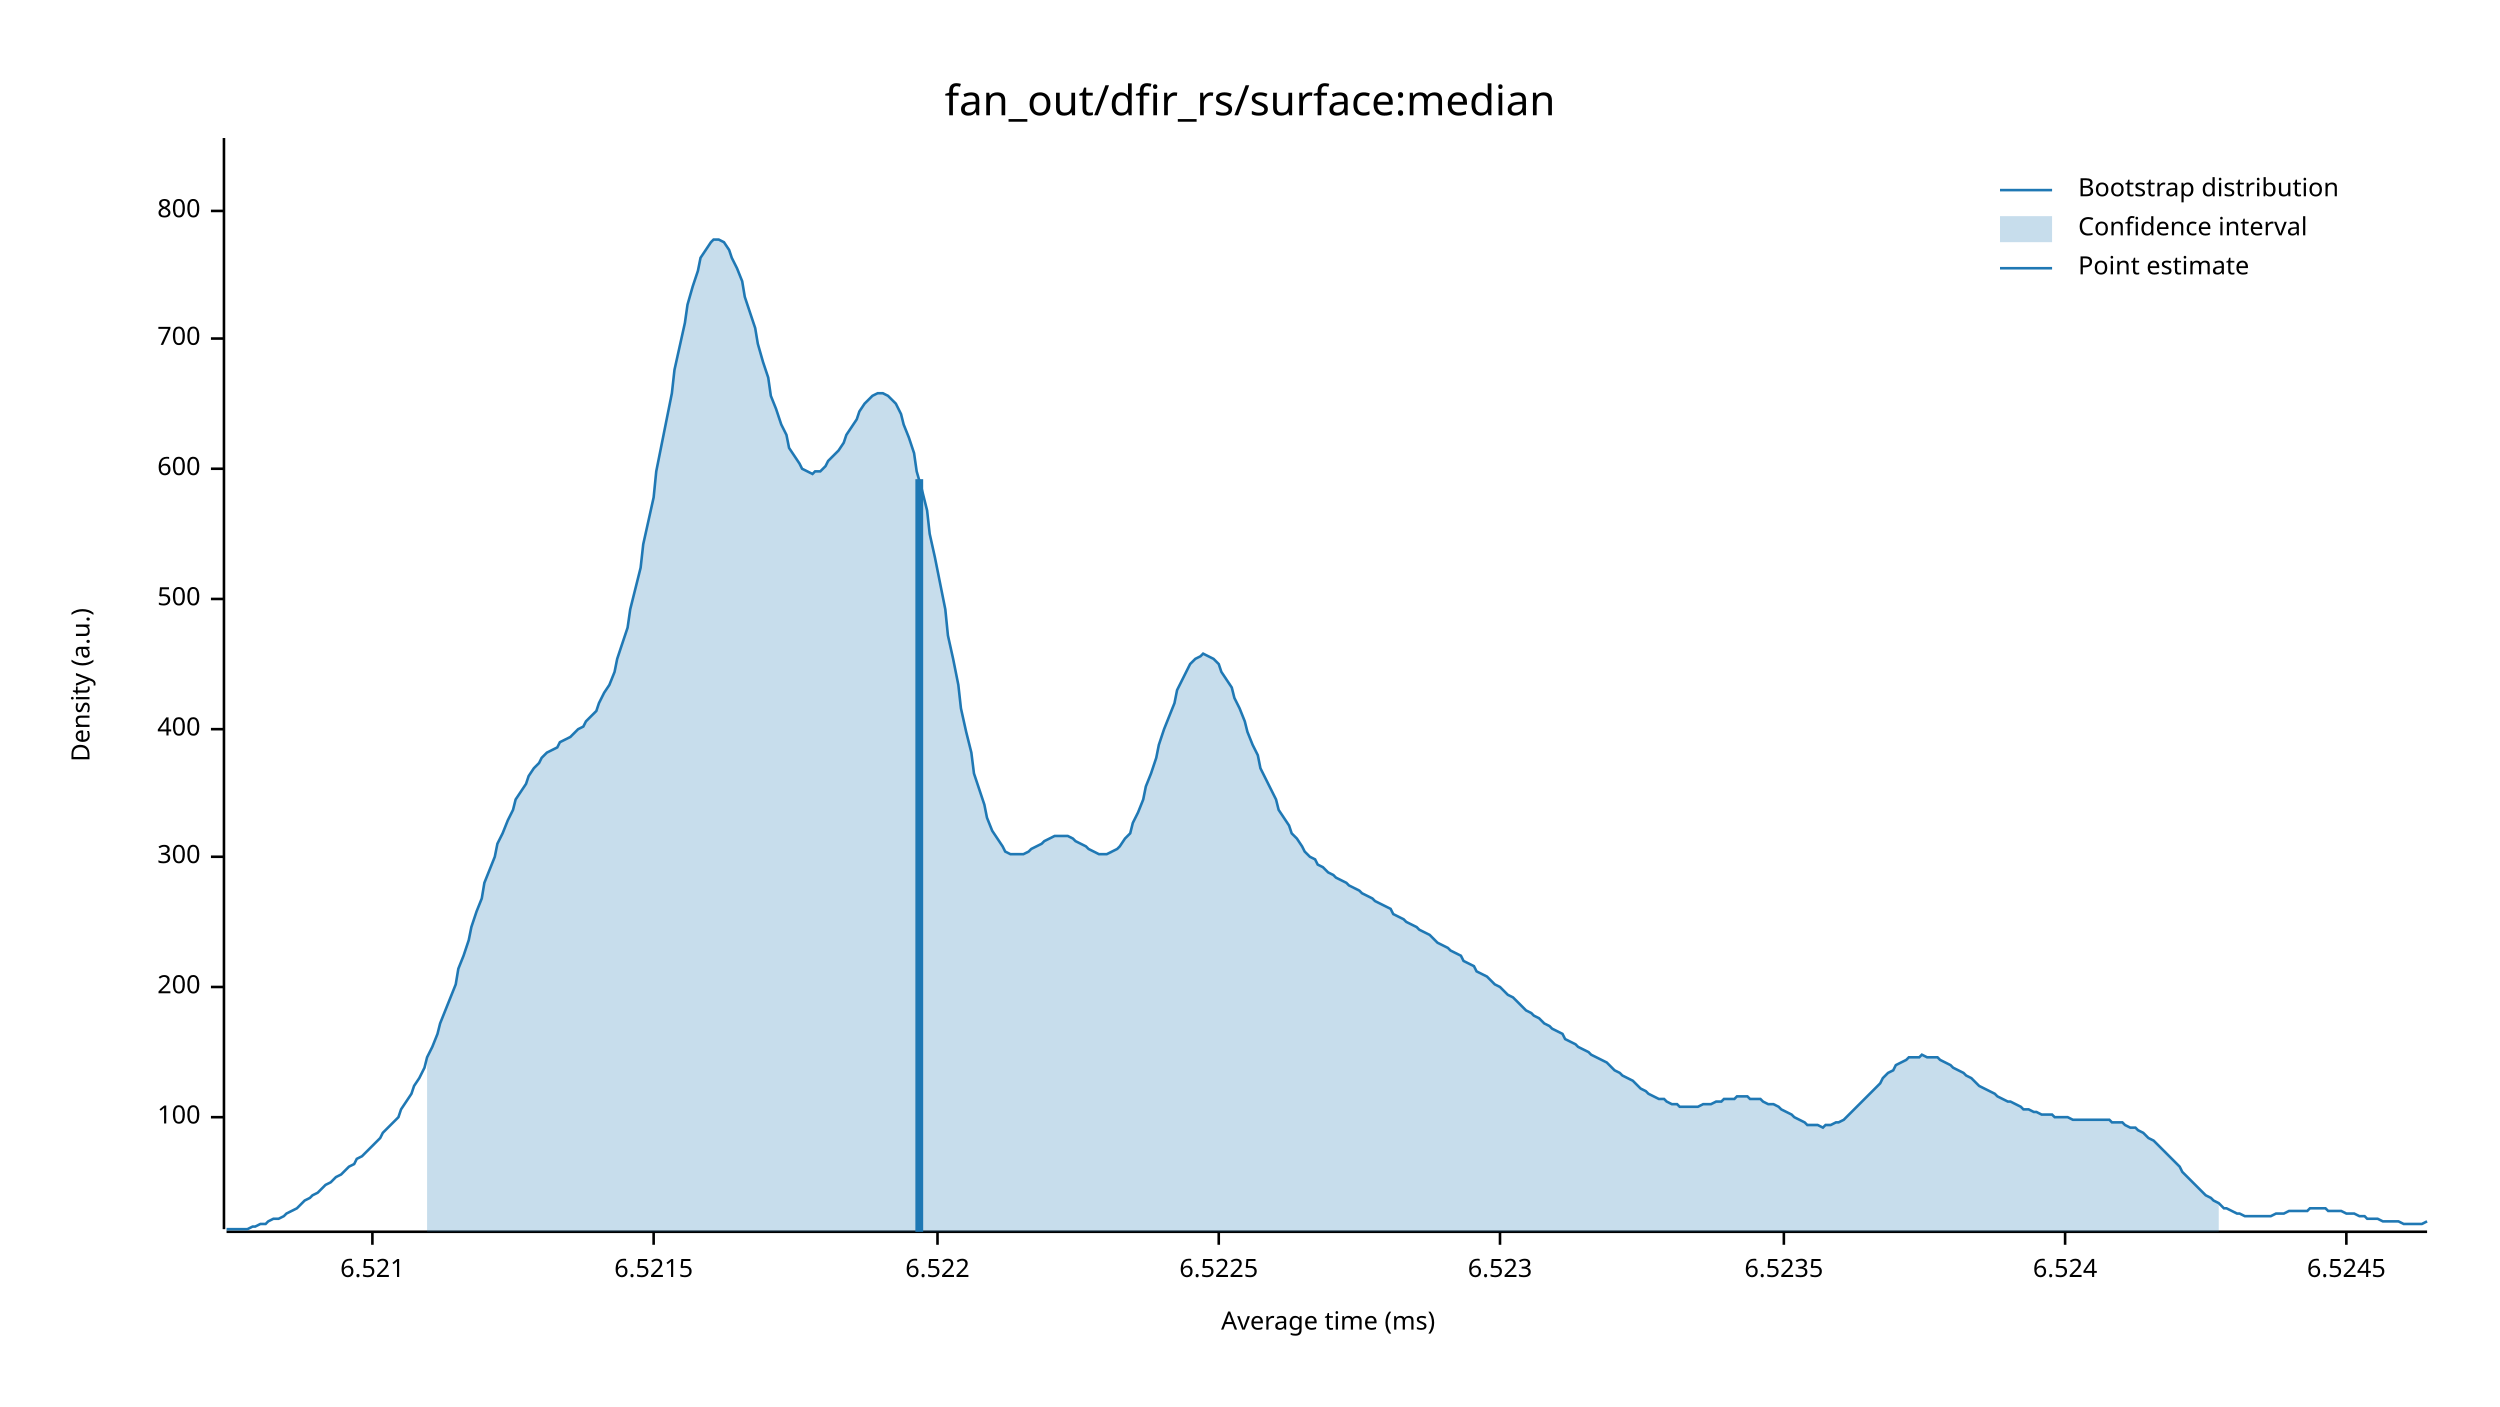
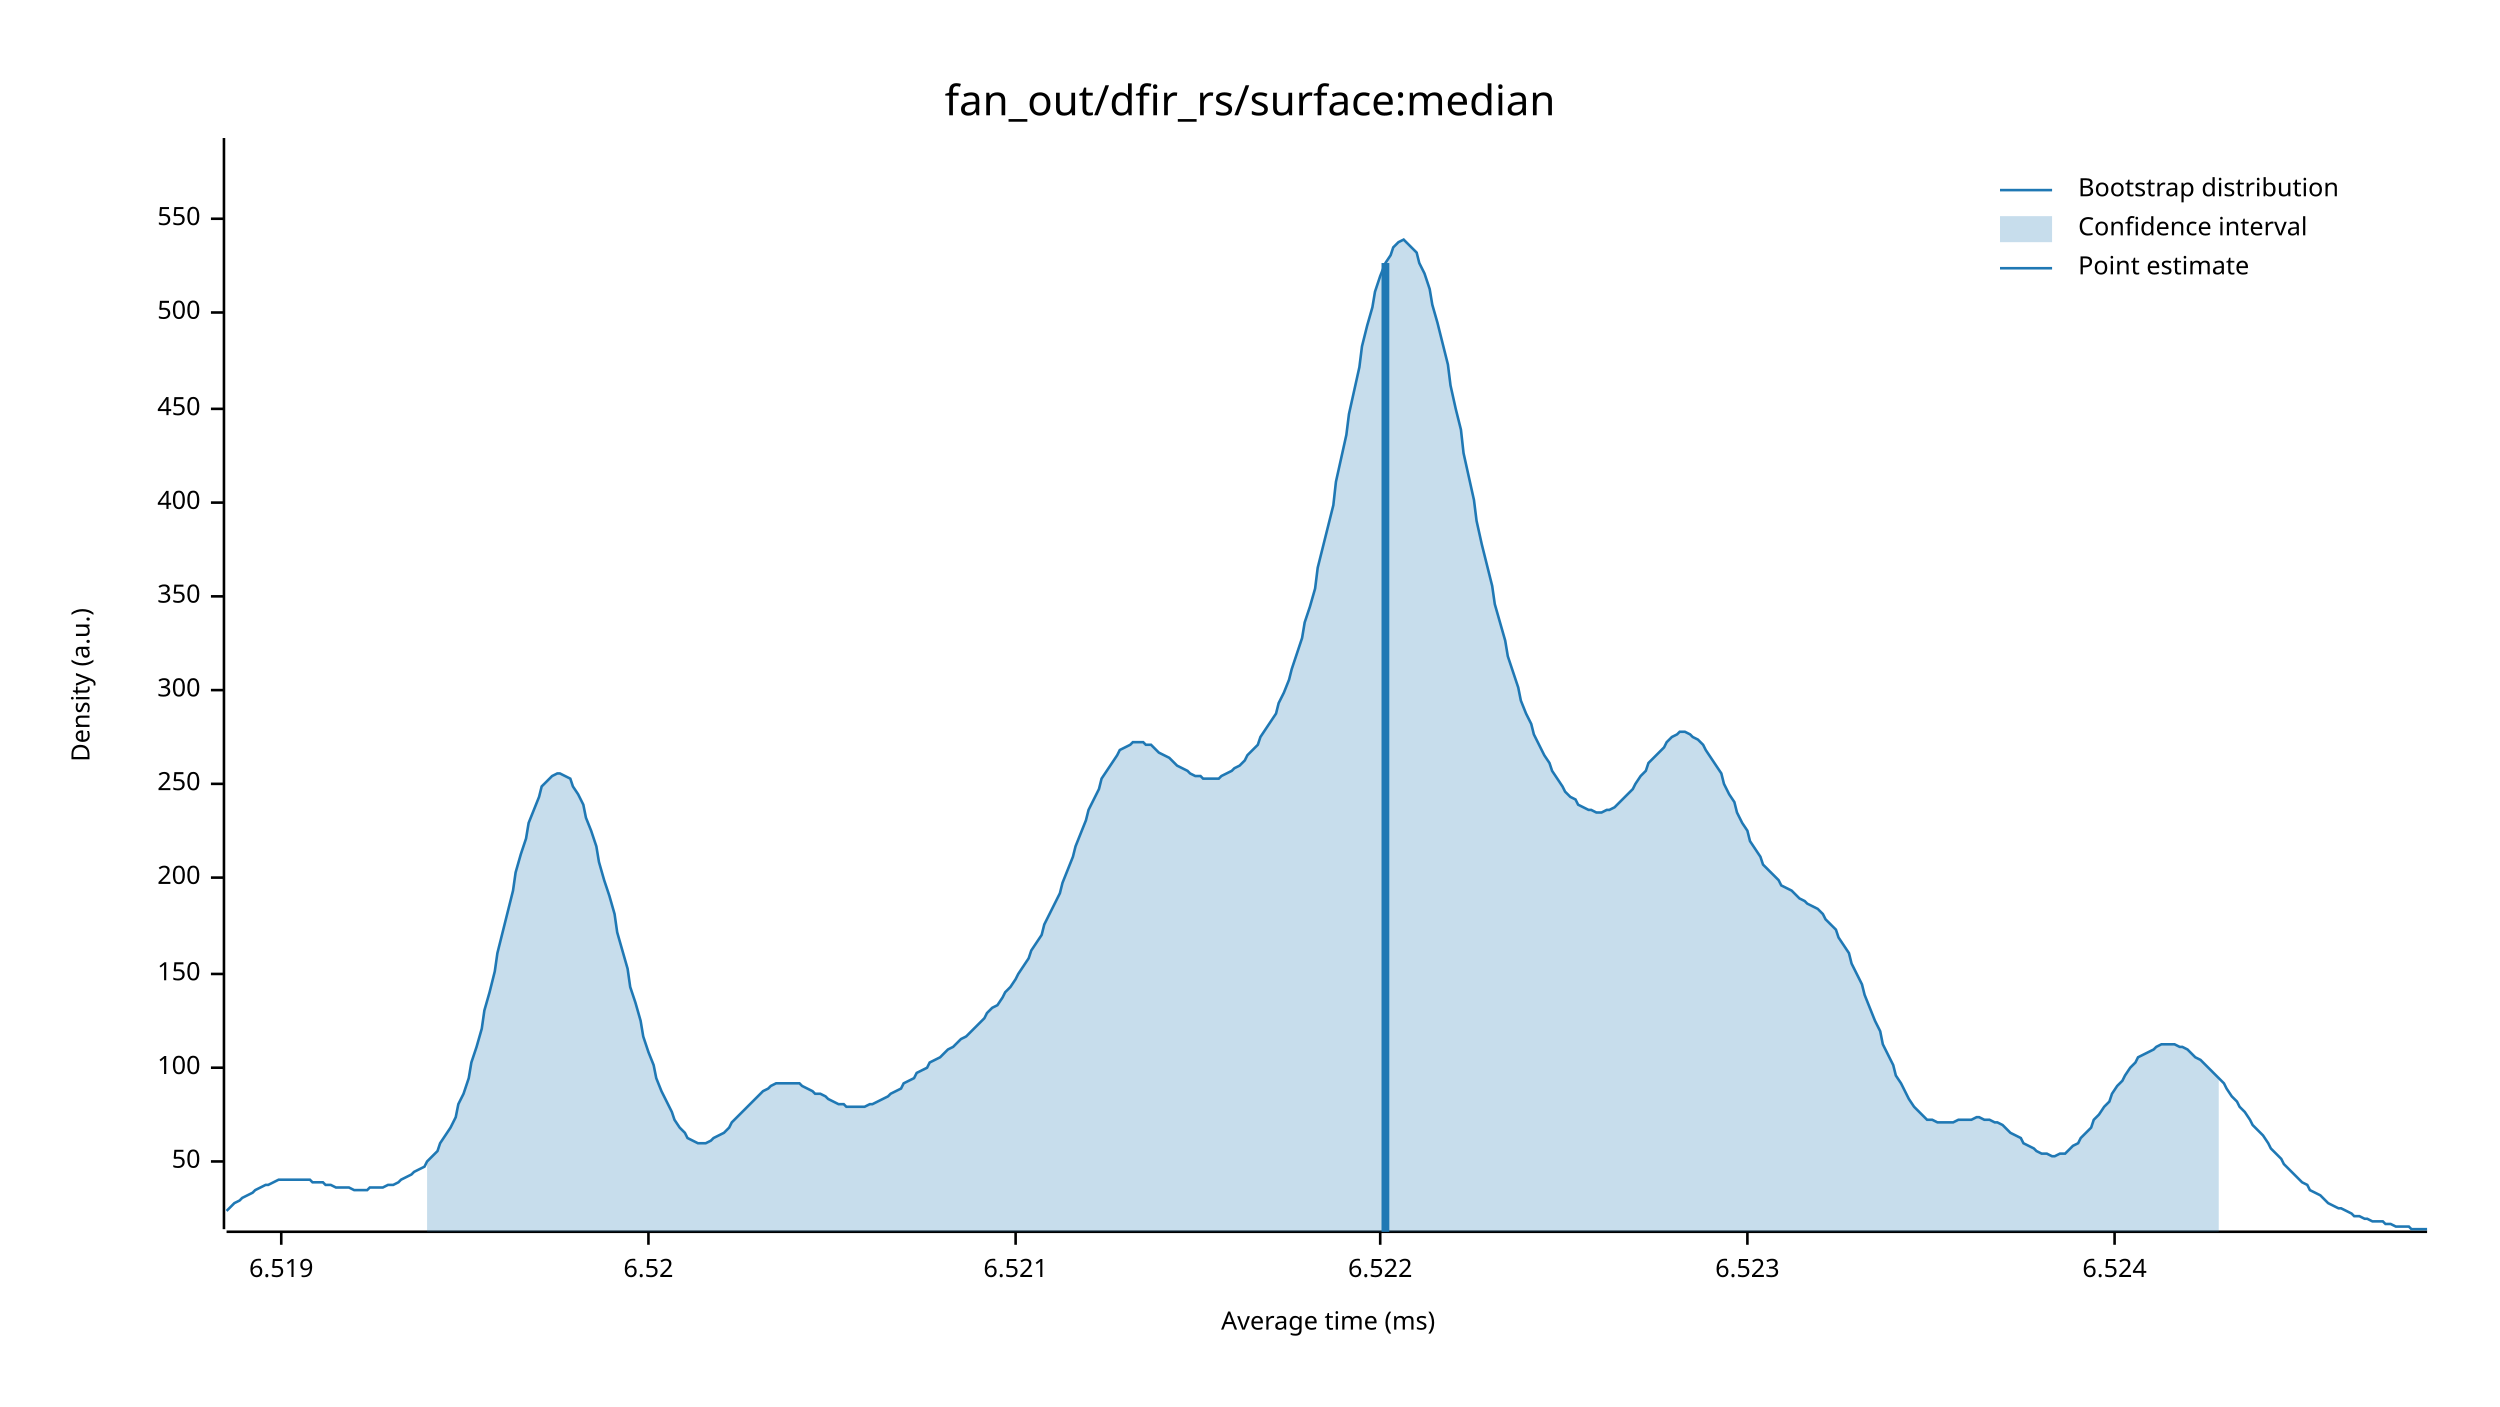
<svg xmlns="http://www.w3.org/2000/svg" width="960" height="540" viewBox="0 0 960 540">
  <text x="480" y="32" dy="0.76em" text-anchor="middle" font-family="sans-serif" font-size="16.129" opacity="1" fill="#000000">
fan_out/dfir_rs/surface:median
</text>
  <text x="27" y="263" dy="0.76em" text-anchor="middle" font-family="sans-serif" font-size="9.677" opacity="1" fill="#000000" transform="rotate(270, 27, 263)">
Density (a.u.)
</text>
  <text x="510" y="513" dy="-0.5ex" text-anchor="middle" font-family="sans-serif" font-size="9.677" opacity="1" fill="#000000">
Average time (ms)
</text>
  <polyline fill="none" opacity="1" stroke="#000000" stroke-width="1" points="86,53 86,472 " />
-   <text x="77" y="429" dy="0.5ex" text-anchor="end" font-family="sans-serif" font-size="9.677" opacity="1" fill="#000000">
+   <text x="77" y="446" dy="0.5ex" text-anchor="end" font-family="sans-serif" font-size="9.677" opacity="1" fill="#000000">
+ 50
+ </text>
+   <polyline fill="none" opacity="1" stroke="#000000" stroke-width="1" points="81,446 86,446 " />
+   <text x="77" y="410" dy="0.5ex" text-anchor="end" font-family="sans-serif" font-size="9.677" opacity="1" fill="#000000">
100
</text>
-   <polyline fill="none" opacity="1" stroke="#000000" stroke-width="1" points="81,429 86,429 " />
-   <text x="77" y="379" dy="0.5ex" text-anchor="end" font-family="sans-serif" font-size="9.677" opacity="1" fill="#000000">
+   <polyline fill="none" opacity="1" stroke="#000000" stroke-width="1" points="81,410 86,410 " />
+   <text x="77" y="374" dy="0.5ex" text-anchor="end" font-family="sans-serif" font-size="9.677" opacity="1" fill="#000000">
+ 150
+ </text>
+   <polyline fill="none" opacity="1" stroke="#000000" stroke-width="1" points="81,374 86,374 " />
+   <text x="77" y="337" dy="0.5ex" text-anchor="end" font-family="sans-serif" font-size="9.677" opacity="1" fill="#000000">
200
</text>
-   <polyline fill="none" opacity="1" stroke="#000000" stroke-width="1" points="81,379 86,379 " />
-   <text x="77" y="329" dy="0.5ex" text-anchor="end" font-family="sans-serif" font-size="9.677" opacity="1" fill="#000000">
+   <polyline fill="none" opacity="1" stroke="#000000" stroke-width="1" points="81,337 86,337 " />
+   <text x="77" y="301" dy="0.5ex" text-anchor="end" font-family="sans-serif" font-size="9.677" opacity="1" fill="#000000">
+ 250
+ </text>
+   <polyline fill="none" opacity="1" stroke="#000000" stroke-width="1" points="81,301 86,301 " />
+   <text x="77" y="265" dy="0.5ex" text-anchor="end" font-family="sans-serif" font-size="9.677" opacity="1" fill="#000000">
300
</text>
-   <polyline fill="none" opacity="1" stroke="#000000" stroke-width="1" points="81,329 86,329 " />
-   <text x="77" y="280" dy="0.5ex" text-anchor="end" font-family="sans-serif" font-size="9.677" opacity="1" fill="#000000">
+   <polyline fill="none" opacity="1" stroke="#000000" stroke-width="1" points="81,265 86,265 " />
+   <text x="77" y="229" dy="0.5ex" text-anchor="end" font-family="sans-serif" font-size="9.677" opacity="1" fill="#000000">
+ 350
+ </text>
+   <polyline fill="none" opacity="1" stroke="#000000" stroke-width="1" points="81,229 86,229 " />
+   <text x="77" y="193" dy="0.5ex" text-anchor="end" font-family="sans-serif" font-size="9.677" opacity="1" fill="#000000">
400
</text>
-   <polyline fill="none" opacity="1" stroke="#000000" stroke-width="1" points="81,280 86,280 " />
-   <text x="77" y="230" dy="0.5ex" text-anchor="end" font-family="sans-serif" font-size="9.677" opacity="1" fill="#000000">
+   <polyline fill="none" opacity="1" stroke="#000000" stroke-width="1" points="81,193 86,193 " />
+   <text x="77" y="157" dy="0.5ex" text-anchor="end" font-family="sans-serif" font-size="9.677" opacity="1" fill="#000000">
+ 450
+ </text>
+   <polyline fill="none" opacity="1" stroke="#000000" stroke-width="1" points="81,157 86,157 " />
+   <text x="77" y="120" dy="0.5ex" text-anchor="end" font-family="sans-serif" font-size="9.677" opacity="1" fill="#000000">
500
</text>
-   <polyline fill="none" opacity="1" stroke="#000000" stroke-width="1" points="81,230 86,230 " />
-   <text x="77" y="180" dy="0.5ex" text-anchor="end" font-family="sans-serif" font-size="9.677" opacity="1" fill="#000000">
- 600
+   <polyline fill="none" opacity="1" stroke="#000000" stroke-width="1" points="81,120 86,120 " />
+   <text x="77" y="84" dy="0.5ex" text-anchor="end" font-family="sans-serif" font-size="9.677" opacity="1" fill="#000000">
+ 550
</text>
-   <polyline fill="none" opacity="1" stroke="#000000" stroke-width="1" points="81,180 86,180 " />
-   <text x="77" y="130" dy="0.5ex" text-anchor="end" font-family="sans-serif" font-size="9.677" opacity="1" fill="#000000">
- 700
+   <polyline fill="none" opacity="1" stroke="#000000" stroke-width="1" points="81,84 86,84 " />
+   <polyline fill="none" opacity="1" stroke="#000000" stroke-width="1" points="87,473 932,473 " />
+   <text x="108" y="483" dy="0.76em" text-anchor="middle" font-family="sans-serif" font-size="9.677" opacity="1" fill="#000000">
+ 6.519
</text>
-   <polyline fill="none" opacity="1" stroke="#000000" stroke-width="1" points="81,130 86,130 " />
-   <text x="77" y="81" dy="0.5ex" text-anchor="end" font-family="sans-serif" font-size="9.677" opacity="1" fill="#000000">
- 800
+   <polyline fill="none" opacity="1" stroke="#000000" stroke-width="1" points="108,473 108,478 " />
+   <text x="249" y="483" dy="0.76em" text-anchor="middle" font-family="sans-serif" font-size="9.677" opacity="1" fill="#000000">
+ 6.52
</text>
-   <polyline fill="none" opacity="1" stroke="#000000" stroke-width="1" points="81,81 86,81 " />
-   <polyline fill="none" opacity="1" stroke="#000000" stroke-width="1" points="87,473 932,473 " />
-   <text x="143" y="483" dy="0.76em" text-anchor="middle" font-family="sans-serif" font-size="9.677" opacity="1" fill="#000000">
+   <polyline fill="none" opacity="1" stroke="#000000" stroke-width="1" points="249,473 249,478 " />
+   <text x="390" y="483" dy="0.76em" text-anchor="middle" font-family="sans-serif" font-size="9.677" opacity="1" fill="#000000">
6.521
</text>
-   <polyline fill="none" opacity="1" stroke="#000000" stroke-width="1" points="143,473 143,478 " />
-   <text x="251" y="483" dy="0.76em" text-anchor="middle" font-family="sans-serif" font-size="9.677" opacity="1" fill="#000000">
- 6.5215
- </text>
-   <polyline fill="none" opacity="1" stroke="#000000" stroke-width="1" points="251,473 251,478 " />
-   <text x="360" y="483" dy="0.76em" text-anchor="middle" font-family="sans-serif" font-size="9.677" opacity="1" fill="#000000">
+   <polyline fill="none" opacity="1" stroke="#000000" stroke-width="1" points="390,473 390,478 " />
+   <text x="530" y="483" dy="0.76em" text-anchor="middle" font-family="sans-serif" font-size="9.677" opacity="1" fill="#000000">
6.522
</text>
-   <polyline fill="none" opacity="1" stroke="#000000" stroke-width="1" points="360,473 360,478 " />
-   <text x="468" y="483" dy="0.76em" text-anchor="middle" font-family="sans-serif" font-size="9.677" opacity="1" fill="#000000">
- 6.5225
- </text>
-   <polyline fill="none" opacity="1" stroke="#000000" stroke-width="1" points="468,473 468,478 " />
-   <text x="576" y="483" dy="0.76em" text-anchor="middle" font-family="sans-serif" font-size="9.677" opacity="1" fill="#000000">
+   <polyline fill="none" opacity="1" stroke="#000000" stroke-width="1" points="530,473 530,478 " />
+   <text x="671" y="483" dy="0.76em" text-anchor="middle" font-family="sans-serif" font-size="9.677" opacity="1" fill="#000000">
6.523
</text>
-   <polyline fill="none" opacity="1" stroke="#000000" stroke-width="1" points="576,473 576,478 " />
-   <text x="685" y="483" dy="0.76em" text-anchor="middle" font-family="sans-serif" font-size="9.677" opacity="1" fill="#000000">
- 6.5235
- </text>
-   <polyline fill="none" opacity="1" stroke="#000000" stroke-width="1" points="685,473 685,478 " />
-   <text x="793" y="483" dy="0.76em" text-anchor="middle" font-family="sans-serif" font-size="9.677" opacity="1" fill="#000000">
+   <polyline fill="none" opacity="1" stroke="#000000" stroke-width="1" points="671,473 671,478 " />
+   <text x="812" y="483" dy="0.76em" text-anchor="middle" font-family="sans-serif" font-size="9.677" opacity="1" fill="#000000">
6.524
</text>
-   <polyline fill="none" opacity="1" stroke="#000000" stroke-width="1" points="793,473 793,478 " />
-   <text x="901" y="483" dy="0.76em" text-anchor="middle" font-family="sans-serif" font-size="9.677" opacity="1" fill="#000000">
- 6.5245
- </text>
-   <polyline fill="none" opacity="1" stroke="#000000" stroke-width="1" points="901,473 901,478 " />
-   <polyline fill="none" opacity="1" stroke="#1F78B4" stroke-width="1" points="87,472 88,472 90,472 92,472 93,472 95,472 97,471 98,471 100,470 102,470 103,469 105,468 107,468 109,467 110,466 112,465 114,464 115,463 117,461 119,460 120,459 122,458 124,456 125,455 127,454 129,452 131,451 132,450 134,448 136,447 137,445 139,444 141,442 142,441 144,439 146,437 147,435 149,433 151,431 153,429 154,426 156,423 158,420 159,417 161,414 163,410 164,406 166,402 168,397 169,393 171,388 173,383 175,378 176,372 178,367 180,361 181,356 183,350 185,345 186,339 188,334 190,329 191,324 193,320 195,315 197,311 198,307 200,304 202,301 203,298 205,295 207,293 208,291 210,289 212,288 214,287 215,285 217,284 219,283 220,282 222,280 224,279 225,277 227,275 229,273 230,270 232,266 234,263 236,258 237,253 239,247 241,241 242,234 244,226 246,218 247,209 249,200 251,191 252,181 254,171 256,161 258,151 259,142 261,133 263,124 264,117 266,110 268,104 269,99 271,96 273,93 274,92 276,92 278,93 280,96 281,99 283,103 285,108 286,114 288,120 290,126 291,132 293,139 295,145 296,152 298,157 300,163 302,167 303,172 305,175 307,178 308,180 310,181 312,182 313,181 315,181 317,179 318,177 320,175 322,173 324,170 325,167 327,164 329,161 330,158 332,155 334,153 335,152 337,151 339,151 341,152 342,153 344,155 346,159 347,163 349,168 351,174 352,181 354,188 356,196 357,205 359,214 361,224 363,234 364,244 366,253 368,263 369,272 371,281 373,289 374,297 376,303 378,309 379,314 381,319 383,322 385,325 386,327 388,328 390,328 391,328 393,328 395,327 396,326 398,325 400,324 401,323 403,322 405,321 407,321 408,321 410,321 412,322 413,323 415,324 417,325 418,326 420,327 422,328 423,328 425,328 427,327 429,326 430,325 432,322 434,320 435,316 437,312 439,307 440,302 442,297 444,291 445,286 447,280 449,275 451,270 452,265 454,261 456,257 457,255 459,253 461,252 462,251 464,252 466,253 468,255 469,258 471,261 473,264 474,268 476,272 478,277 479,281 481,286 483,290 484,295 486,299 488,303 490,307 491,311 493,314 495,317 496,320 498,322 500,325 501,327 503,329 505,330 506,332 508,333 510,335 512,336 513,337 515,338 517,339 518,340 520,341 522,342 523,343 525,344 527,345 528,346 530,347 532,348 534,349 535,351 537,352 539,353 540,354 542,355 544,356 545,357 547,358 549,359 550,360 552,362 554,363 556,364 557,365 559,366 561,367 562,369 564,370 566,371 567,373 569,374 571,375 573,377 574,378 576,379 578,381 579,382 581,383 583,385 584,386 586,388 588,389 589,390 591,391 593,393 595,394 596,395 598,396 600,397 601,399 603,400 605,401 606,402 608,403 610,404 611,405 613,406 615,407 617,408 618,409 620,411 622,412 623,413 625,414 627,415 628,416 630,418 632,419 633,420 635,421 637,422 639,422 640,423 642,424 644,424 645,425 647,425 649,425 650,425 652,425 654,424 655,424 657,424 659,423 661,423 662,422 664,422 666,422 667,421 669,421 671,421 672,422 674,422 676,422 677,423 679,424 681,424 683,425 684,426 686,427 688,428 689,429 691,430 693,431 694,432 696,432 698,432 700,433 701,432 703,432 705,431 706,431 708,430 710,428 711,427 713,425 715,423 716,422 718,420 720,418 722,416 723,414 725,412 727,411 728,409 730,408 732,407 733,406 735,406 737,406 738,405 740,406 742,406 744,406 745,407 747,408 749,409 750,410 752,411 754,412 755,413 757,414 759,416 760,417 762,418 764,419 766,420 767,421 769,422 771,423 772,423 774,424 776,425 777,426 779,426 781,427 782,427 784,428 786,428 788,428 789,429 791,429 793,429 794,429 796,430 798,430 799,430 801,430 803,430 804,430 806,430 808,430 810,430 811,431 813,431 815,431 816,432 818,433 820,433 821,434 823,435 825,437 827,438 828,439 830,441 832,443 833,444 835,446 837,448 838,450 840,452 842,454 843,455 845,457 847,459 849,460 850,461 852,462 854,464 855,464 857,465 859,466 860,466 862,467 864,467 865,467 867,467 869,467 871,467 872,467 874,466 876,466 877,466 879,465 881,465 882,465 884,465 886,465 887,464 889,464 891,464 893,464 894,465 896,465 898,465 899,465 901,466 903,466 904,466 906,467 908,467 909,468 911,468 913,468 915,469 916,469 918,469 920,469 921,469 923,470 925,470 926,470 928,470 930,470 932,469 " />
-   <polygon opacity="0.25" fill="#1F78B4" points="164,406 166,402 168,397 169,393 171,388 173,383 175,378 176,372 178,367 180,361 181,356 183,350 185,345 186,339 188,334 190,329 191,324 193,320 195,315 197,311 198,307 200,304 202,301 203,298 205,295 207,293 208,291 210,289 212,288 214,287 215,285 217,284 219,283 220,282 222,280 224,279 225,277 227,275 229,273 230,270 232,266 234,263 236,258 237,253 239,247 241,241 242,234 244,226 246,218 247,209 249,200 251,191 252,181 254,171 256,161 258,151 259,142 261,133 263,124 264,117 266,110 268,104 269,99 271,96 273,93 274,92 276,92 278,93 280,96 281,99 283,103 285,108 286,114 288,120 290,126 291,132 293,139 295,145 296,152 298,157 300,163 302,167 303,172 305,175 307,178 308,180 310,181 312,182 313,181 315,181 317,179 318,177 320,175 322,173 324,170 325,167 327,164 329,161 330,158 332,155 334,153 335,152 337,151 339,151 341,152 342,153 344,155 346,159 347,163 349,168 351,174 352,181 354,188 356,196 357,205 359,214 361,224 363,234 364,244 366,253 368,263 369,272 371,281 373,289 374,297 376,303 378,309 379,314 381,319 383,322 385,325 386,327 388,328 390,328 391,328 393,328 395,327 396,326 398,325 400,324 401,323 403,322 405,321 407,321 408,321 410,321 412,322 413,323 415,324 417,325 418,326 420,327 422,328 423,328 425,328 427,327 429,326 430,325 432,322 434,320 435,316 437,312 439,307 440,302 442,297 444,291 445,286 447,280 449,275 451,270 452,265 454,261 456,257 457,255 459,253 461,252 462,251 464,252 466,253 468,255 469,258 471,261 473,264 474,268 476,272 478,277 479,281 481,286 483,290 484,295 486,299 488,303 490,307 491,311 493,314 495,317 496,320 498,322 500,325 501,327 503,329 505,330 506,332 508,333 510,335 512,336 513,337 515,338 517,339 518,340 520,341 522,342 523,343 525,344 527,345 528,346 530,347 532,348 534,349 535,351 537,352 539,353 540,354 542,355 544,356 545,357 547,358 549,359 550,360 552,362 554,363 556,364 557,365 559,366 561,367 562,369 564,370 566,371 567,373 569,374 571,375 573,377 574,378 576,379 578,381 579,382 581,383 583,385 584,386 586,388 588,389 589,390 591,391 593,393 595,394 596,395 598,396 600,397 601,399 603,400 605,401 606,402 608,403 610,404 611,405 613,406 615,407 617,408 618,409 620,411 622,412 623,413 625,414 627,415 628,416 630,418 632,419 633,420 635,421 637,422 639,422 640,423 642,424 644,424 645,425 647,425 649,425 650,425 652,425 654,424 655,424 657,424 659,423 661,423 662,422 664,422 666,422 667,421 669,421 671,421 672,422 674,422 676,422 677,423 679,424 681,424 683,425 684,426 686,427 688,428 689,429 691,430 693,431 694,432 696,432 698,432 700,433 701,432 703,432 705,431 706,431 708,430 710,428 711,427 713,425 715,423 716,422 718,420 720,418 722,416 723,414 725,412 727,411 728,409 730,408 732,407 733,406 735,406 737,406 738,405 740,406 742,406 744,406 745,407 747,408 749,409 750,410 752,411 754,412 755,413 757,414 759,416 760,417 762,418 764,419 766,420 767,421 769,422 771,423 772,423 774,424 776,425 777,426 779,426 781,427 782,427 784,428 786,428 788,428 789,429 791,429 793,429 794,429 796,430 798,430 799,430 801,430 803,430 804,430 806,430 808,430 810,430 811,431 813,431 815,431 816,432 818,433 820,433 821,434 823,435 825,437 827,438 828,439 830,441 832,443 833,444 835,446 837,448 838,450 840,452 842,454 843,455 845,457 847,459 849,460 850,461 852,462 852,473 164,473 " />
-   <polyline fill="none" opacity="1" stroke="#1F78B4" stroke-width="3" points="353,473 353,184 " />
+   <polyline fill="none" opacity="1" stroke="#000000" stroke-width="1" points="812,473 812,478 " />
+   <polyline fill="none" opacity="1" stroke="#1F78B4" stroke-width="1" points="87,465 88,464 90,462 92,461 93,460 95,459 97,458 98,457 100,456 102,455 103,455 105,454 107,453 109,453 110,453 112,453 114,453 115,453 117,453 119,453 120,454 122,454 124,454 125,455 127,455 129,456 131,456 132,456 134,456 136,457 137,457 139,457 141,457 142,456 144,456 146,456 147,456 149,455 151,455 153,454 154,453 156,452 158,451 159,450 161,449 163,448 164,446 166,444 168,442 169,439 171,436 173,433 175,429 176,424 178,420 180,414 181,408 183,402 185,395 186,388 188,381 190,373 191,366 193,358 195,350 197,342 198,335 200,328 202,322 203,316 205,311 207,306 208,302 210,300 212,298 214,297 215,297 217,298 219,299 220,302 222,305 224,309 225,314 227,319 229,325 230,331 232,338 234,344 236,351 237,358 239,365 241,372 242,379 244,385 246,392 247,398 249,404 251,409 252,414 254,419 256,423 258,427 259,430 261,433 263,435 264,437 266,438 268,439 269,439 271,439 273,438 274,437 276,436 278,435 280,433 281,431 283,429 285,427 286,426 288,424 290,422 291,421 293,419 295,418 296,417 298,416 300,416 302,416 303,416 305,416 307,416 308,417 310,418 312,419 313,420 315,420 317,421 318,422 320,423 322,424 324,424 325,425 327,425 329,425 330,425 332,425 334,424 335,424 337,423 339,422 341,421 342,420 344,419 346,418 347,416 349,415 351,414 352,412 354,411 356,410 357,408 359,407 361,406 363,404 364,403 366,402 368,400 369,399 371,398 373,396 374,395 376,393 378,391 379,389 381,387 383,386 385,383 386,381 388,379 390,376 391,374 393,371 395,368 396,365 398,362 400,359 401,355 403,351 405,347 407,343 408,339 410,334 412,329 413,325 415,320 417,315 418,311 420,307 422,303 423,299 425,296 427,293 429,290 430,288 432,287 434,286 435,285 437,285 439,285 440,286 442,286 444,288 445,289 447,290 449,291 451,293 452,294 454,295 456,296 457,297 459,298 461,298 462,299 464,299 466,299 468,299 469,298 471,297 473,296 474,295 476,294 478,292 479,290 481,288 483,286 484,283 486,280 488,277 490,274 491,270 493,266 495,261 496,257 498,251 500,245 501,239 503,233 505,226 506,218 508,210 510,202 512,194 513,185 515,176 517,167 518,159 520,150 522,141 523,133 525,125 527,118 528,112 530,106 532,101 534,98 535,95 537,93 539,92 540,93 542,95 544,97 545,101 547,105 549,111 550,117 552,124 554,132 556,140 557,148 559,157 561,165 562,174 564,183 566,192 567,200 569,209 571,217 573,225 574,232 576,239 578,246 579,252 581,258 583,264 584,269 586,274 588,278 589,282 591,286 593,290 595,293 596,296 598,299 600,302 601,304 603,306 605,307 606,309 608,310 610,311 611,311 613,312 615,312 617,311 618,311 620,310 622,308 623,307 625,305 627,303 628,301 630,298 632,296 633,293 635,291 637,289 639,287 640,285 642,283 644,282 645,281 647,281 649,282 650,283 652,284 654,286 655,288 657,291 659,294 661,297 662,301 664,305 666,308 667,312 669,316 671,319 672,323 674,326 676,329 677,332 679,334 681,336 683,338 684,340 686,341 688,342 689,343 691,345 693,346 694,347 696,348 698,349 700,351 701,353 703,355 705,357 706,360 708,363 710,366 711,370 713,374 715,378 716,382 718,387 720,392 722,396 723,401 725,405 727,409 728,413 730,416 732,420 733,422 735,425 737,427 738,428 740,430 742,430 744,431 745,431 747,431 749,431 750,431 752,430 754,430 755,430 757,430 759,429 760,429 762,430 764,430 766,431 767,431 769,432 771,434 772,435 774,436 776,437 777,439 779,440 781,441 782,442 784,443 786,443 788,444 789,444 791,443 793,443 794,442 796,440 798,439 799,437 801,435 803,433 804,430 806,428 808,425 810,423 811,420 813,417 815,415 816,413 818,410 820,408 821,406 823,405 825,404 827,403 828,402 830,401 832,401 833,401 835,401 837,402 838,402 840,403 842,405 843,406 845,407 847,409 849,411 850,412 852,414 854,416 855,418 857,421 859,423 860,425 862,427 864,430 865,432 867,434 869,436 871,439 872,441 874,443 876,445 877,447 879,449 881,451 882,452 884,454 886,455 887,457 889,458 891,459 893,461 894,462 896,463 898,464 899,464 901,465 903,466 904,467 906,467 908,468 909,468 911,469 913,469 915,469 916,470 918,470 920,471 921,471 923,471 925,471 926,472 928,472 930,472 932,472 " />
+   <polygon opacity="0.25" fill="#1F78B4" points="164,446 166,444 168,442 169,439 171,436 173,433 175,429 176,424 178,420 180,414 181,408 183,402 185,395 186,388 188,381 190,373 191,366 193,358 195,350 197,342 198,335 200,328 202,322 203,316 205,311 207,306 208,302 210,300 212,298 214,297 215,297 217,298 219,299 220,302 222,305 224,309 225,314 227,319 229,325 230,331 232,338 234,344 236,351 237,358 239,365 241,372 242,379 244,385 246,392 247,398 249,404 251,409 252,414 254,419 256,423 258,427 259,430 261,433 263,435 264,437 266,438 268,439 269,439 271,439 273,438 274,437 276,436 278,435 280,433 281,431 283,429 285,427 286,426 288,424 290,422 291,421 293,419 295,418 296,417 298,416 300,416 302,416 303,416 305,416 307,416 308,417 310,418 312,419 313,420 315,420 317,421 318,422 320,423 322,424 324,424 325,425 327,425 329,425 330,425 332,425 334,424 335,424 337,423 339,422 341,421 342,420 344,419 346,418 347,416 349,415 351,414 352,412 354,411 356,410 357,408 359,407 361,406 363,404 364,403 366,402 368,400 369,399 371,398 373,396 374,395 376,393 378,391 379,389 381,387 383,386 385,383 386,381 388,379 390,376 391,374 393,371 395,368 396,365 398,362 400,359 401,355 403,351 405,347 407,343 408,339 410,334 412,329 413,325 415,320 417,315 418,311 420,307 422,303 423,299 425,296 427,293 429,290 430,288 432,287 434,286 435,285 437,285 439,285 440,286 442,286 444,288 445,289 447,290 449,291 451,293 452,294 454,295 456,296 457,297 459,298 461,298 462,299 464,299 466,299 468,299 469,298 471,297 473,296 474,295 476,294 478,292 479,290 481,288 483,286 484,283 486,280 488,277 490,274 491,270 493,266 495,261 496,257 498,251 500,245 501,239 503,233 505,226 506,218 508,210 510,202 512,194 513,185 515,176 517,167 518,159 520,150 522,141 523,133 525,125 527,118 528,112 530,106 532,101 534,98 535,95 537,93 539,92 540,93 542,95 544,97 545,101 547,105 549,111 550,117 552,124 554,132 556,140 557,148 559,157 561,165 562,174 564,183 566,192 567,200 569,209 571,217 573,225 574,232 576,239 578,246 579,252 581,258 583,264 584,269 586,274 588,278 589,282 591,286 593,290 595,293 596,296 598,299 600,302 601,304 603,306 605,307 606,309 608,310 610,311 611,311 613,312 615,312 617,311 618,311 620,310 622,308 623,307 625,305 627,303 628,301 630,298 632,296 633,293 635,291 637,289 639,287 640,285 642,283 644,282 645,281 647,281 649,282 650,283 652,284 654,286 655,288 657,291 659,294 661,297 662,301 664,305 666,308 667,312 669,316 671,319 672,323 674,326 676,329 677,332 679,334 681,336 683,338 684,340 686,341 688,342 689,343 691,345 693,346 694,347 696,348 698,349 700,351 701,353 703,355 705,357 706,360 708,363 710,366 711,370 713,374 715,378 716,382 718,387 720,392 722,396 723,401 725,405 727,409 728,413 730,416 732,420 733,422 735,425 737,427 738,428 740,430 742,430 744,431 745,431 747,431 749,431 750,431 752,430 754,430 755,430 757,430 759,429 760,429 762,430 764,430 766,431 767,431 769,432 771,434 772,435 774,436 776,437 777,439 779,440 781,441 782,442 784,443 786,443 788,444 789,444 791,443 793,443 794,442 796,440 798,439 799,437 801,435 803,433 804,430 806,428 808,425 810,423 811,420 813,417 815,415 816,413 818,410 820,408 821,406 823,405 825,404 827,403 828,402 830,401 832,401 833,401 835,401 837,402 838,402 840,403 842,405 843,406 845,407 847,409 849,411 850,412 852,414 852,473 164,473 " />
+   <polyline fill="none" opacity="1" stroke="#1F78B4" stroke-width="3" points="532,473 532,101 " />
  <text x="798" y="68" dy="0.76em" text-anchor="start" font-family="sans-serif" font-size="9.677" opacity="1" fill="#000000">
Bootstrap distribution
</text>
  <text x="798" y="83" dy="0.76em" text-anchor="start" font-family="sans-serif" font-size="9.677" opacity="1" fill="#000000">
Confidence interval
</text>
  <text x="798" y="98" dy="0.76em" text-anchor="start" font-family="sans-serif" font-size="9.677" opacity="1" fill="#000000">
Point estimate
</text>
  <polyline fill="none" opacity="1" stroke="#1F78B4" stroke-width="1" points="768,73 788,73 " />
  <rect x="768" y="83" width="20" height="10" opacity="0.25" fill="#1F78B4" stroke="none" />
  <polyline fill="none" opacity="1" stroke="#1F78B4" stroke-width="1" points="768,103 788,103 " />
</svg>
